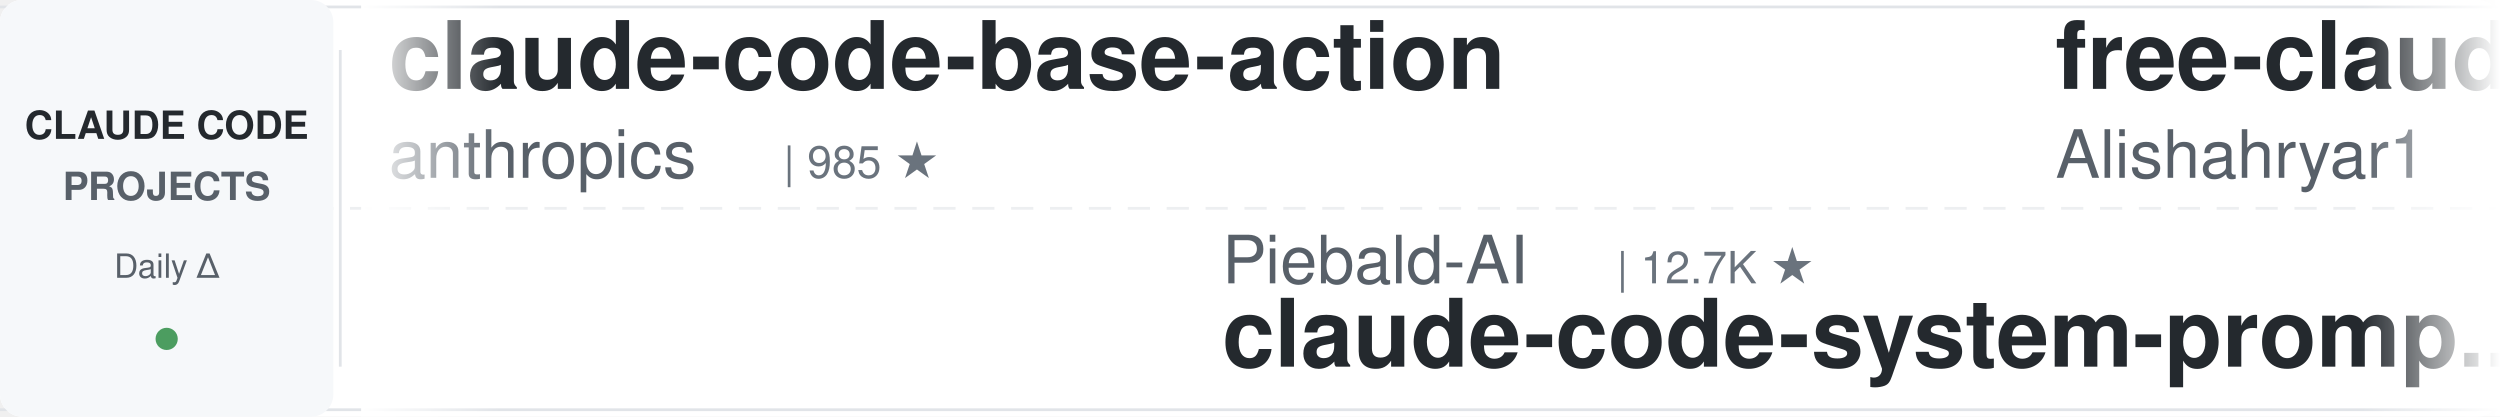
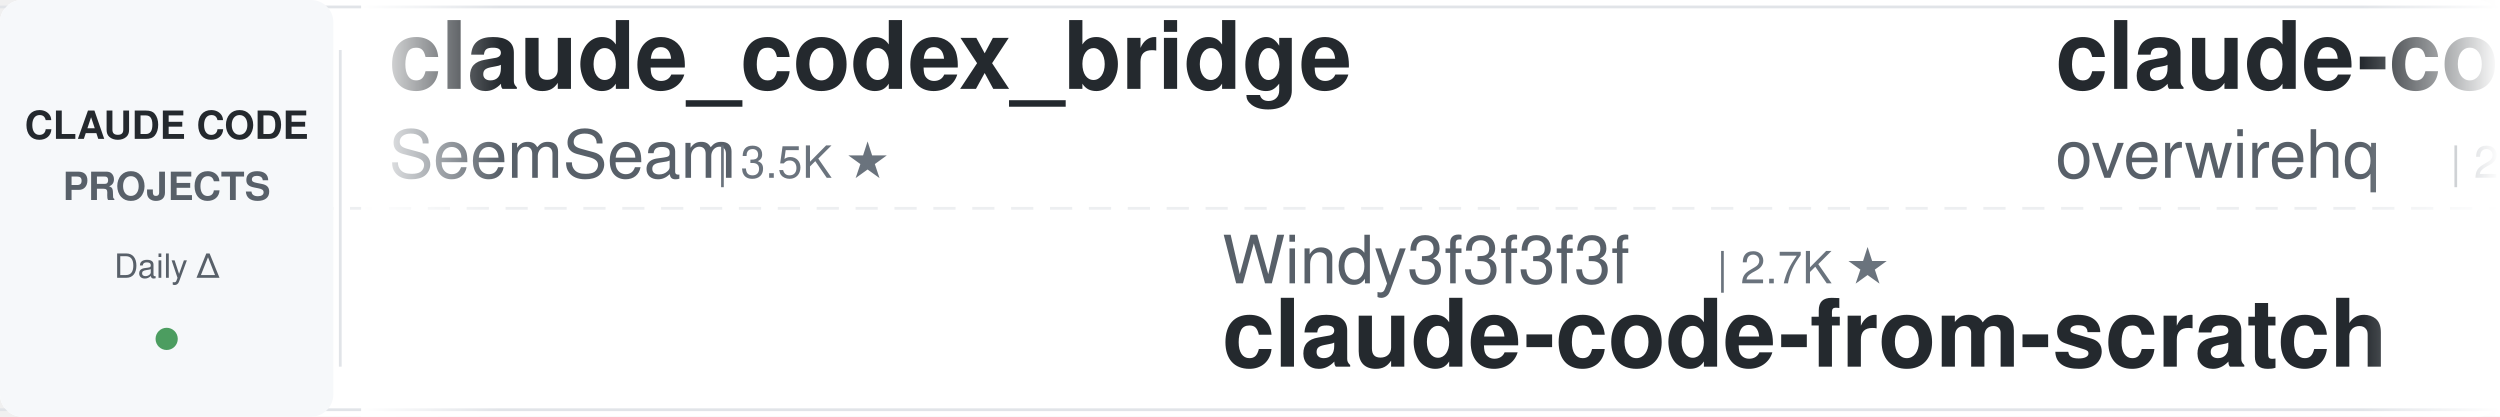
<svg xmlns="http://www.w3.org/2000/svg" width="900" height="150">
  <defs>
    <linearGradient id="leftFade" x1="0%" y1="0%" x2="100%" y2="0%">
      <stop offset="0%" style="stop-color:#ffffff;stop-opacity:1" />
      <stop offset="100%" style="stop-color:#ffffff;stop-opacity:0" />
    </linearGradient>
    <linearGradient id="rightFade" x1="0%" y1="0%" x2="100%" y2="0%">
      <stop offset="0%" style="stop-color:#ffffff;stop-opacity:0" />
      <stop offset="100%" style="stop-color:#ffffff;stop-opacity:1" />
    </linearGradient>
  </defs>
  <rect width="900" height="150" fill="#ffffff" rx="8" />
  <rect x="0" y="2" width="900" height="1" fill="#e1e4e8" />
  <rect x="0" y="147" width="900" height="1" fill="#e1e4e8" />
  <line x1="0" y1="75" x2="900" y2="75" stroke="#e1e4e8" stroke-width="1" stroke-dasharray="8 6" opacity="0.6" />
  <rect x="0" y="0" width="120" height="150" fill="#f6f8fa" rx="8" />
  <text x="60" y="50" font-family="-apple-system, BlinkMacSystemFont, 'Segoe UI', Helvetica, Arial, sans-serif" font-size="14" font-weight="600" fill="#24292e" text-anchor="middle">CLAUDE CODE</text>
  <text x="60" y="72" font-family="-apple-system, BlinkMacSystemFont, 'Segoe UI', Helvetica, Arial, sans-serif" font-size="14" font-weight="600" fill="#586069" text-anchor="middle">PROJECTS</text>
  <text x="60" y="100" font-family="-apple-system, BlinkMacSystemFont, 'Segoe UI', Helvetica, Arial, sans-serif" font-size="12" font-weight="500" fill="#586069" text-anchor="middle">Daily Δ</text>
  <circle cx="60" cy="122" r="4" fill="#22863a" opacity="0.8" />
  <rect x="122" y="18" width="1" height="114" fill="#e1e4e8" />
  <clipPath id="tickerClip">
    <rect x="130" y="0" width="770" height="150" />
  </clipPath>
  <g clip-path="url(#tickerClip)">
    <g id="tickerItems">
      <animateTransform attributeName="transform" attributeType="XML" type="translate" from="0 0" to="-3000 0" dur="54s" repeatCount="indefinite" />
      <g transform="translate(0, 0)">
-         <text x="140" y="32" font-family="-apple-system, BlinkMacSystemFont, 'Segoe UI', Helvetica, Arial, sans-serif" font-size="34" font-weight="600" fill="#24292e">claude-code-base-action</text>
-         <text x="140" y="64" font-family="-apple-system, BlinkMacSystemFont, 'Segoe UI', Helvetica, Arial, sans-serif" font-size="24" font-weight="400" fill="#586069">anthropics</text>
-         <text x="282" y="64" font-family="-apple-system, BlinkMacSystemFont, 'Segoe UI', Helvetica, Arial, sans-serif" font-size="16" font-weight="500" fill="#6a737d">| 985 ★</text>
+         <text x="140" y="32" font-family="-apple-system, BlinkMacSystemFont, 'Segoe UI', Helvetica, Arial, sans-serif" font-size="34" font-weight="600" fill="#24292e">claude_codex_bridge</text>
+         <text x="140" y="64" font-family="-apple-system, BlinkMacSystemFont, 'Segoe UI', Helvetica, Arial, sans-serif" font-size="24" font-weight="400" fill="#586069">SeemSeam</text>
+         <text x="258" y="64" font-family="-apple-system, BlinkMacSystemFont, 'Segoe UI', Helvetica, Arial, sans-serif" font-size="16" font-weight="500" fill="#6a737d">| 3.5K ★</text>
      </g>
      <g transform="translate(300, 0)">
-         <text x="140" y="102" font-family="-apple-system, BlinkMacSystemFont, 'Segoe UI', Helvetica, Arial, sans-serif" font-size="24" font-weight="400" fill="#586069">Piebald-AI</text>
-         <text x="282" y="102" font-family="-apple-system, BlinkMacSystemFont, 'Segoe UI', Helvetica, Arial, sans-serif" font-size="16" font-weight="500" fill="#6a737d">| 12.7K ★</text>
-         <text x="140" y="132" font-family="-apple-system, BlinkMacSystemFont, 'Segoe UI', Helvetica, Arial, sans-serif" font-size="34" font-weight="600" fill="#24292e">claude-code-system-promp...</text>
+         <text x="140" y="102" font-family="-apple-system, BlinkMacSystemFont, 'Segoe UI', Helvetica, Arial, sans-serif" font-size="24" font-weight="400" fill="#586069">Windy3f3f3f3f</text>
+         <text x="318" y="102" font-family="-apple-system, BlinkMacSystemFont, 'Segoe UI', Helvetica, Arial, sans-serif" font-size="16" font-weight="500" fill="#6a737d">| 2.7K ★</text>
+         <text x="140" y="132" font-family="-apple-system, BlinkMacSystemFont, 'Segoe UI', Helvetica, Arial, sans-serif" font-size="34" font-weight="600" fill="#24292e">claude-code-from-scratch</text>
      </g>
      <g transform="translate(600, 0)">
-         <text x="140" y="32" font-family="-apple-system, BlinkMacSystemFont, 'Segoe UI', Helvetica, Arial, sans-serif" font-size="34" font-weight="600" fill="#24292e">free-claude-code</text>
-         <text x="140" y="64" font-family="-apple-system, BlinkMacSystemFont, 'Segoe UI', Helvetica, Arial, sans-serif" font-size="24" font-weight="400" fill="#586069">Alishahryar1</text>
-         <text x="306" y="64" font-family="-apple-system, BlinkMacSystemFont, 'Segoe UI', Helvetica, Arial, sans-serif" font-size="16" font-weight="500" fill="#6a737d">| 55.4K ★</text>
+         <text x="140" y="32" font-family="-apple-system, BlinkMacSystemFont, 'Segoe UI', Helvetica, Arial, sans-serif" font-size="34" font-weight="600" fill="#24292e">claude-code-telegram</text>
+         <text x="140" y="64" font-family="-apple-system, BlinkMacSystemFont, 'Segoe UI', Helvetica, Arial, sans-serif" font-size="24" font-weight="400" fill="#586069">overwirehq</text>
+         <text x="282" y="64" font-family="-apple-system, BlinkMacSystemFont, 'Segoe UI', Helvetica, Arial, sans-serif" font-size="16" font-weight="500" fill="#6a737d">| 2.8K ★</text>
      </g>
      <g transform="translate(900, 0)">
-         <text x="140" y="102" font-family="-apple-system, BlinkMacSystemFont, 'Segoe UI', Helvetica, Arial, sans-serif" font-size="24" font-weight="400" fill="#586069">overwirehq</text>
-         <text x="282" y="102" font-family="-apple-system, BlinkMacSystemFont, 'Segoe UI', Helvetica, Arial, sans-serif" font-size="16" font-weight="500" fill="#6a737d">| 2.8K ★</text>
-         <text x="140" y="132" font-family="-apple-system, BlinkMacSystemFont, 'Segoe UI', Helvetica, Arial, sans-serif" font-size="34" font-weight="600" fill="#24292e">claude-code-telegram</text>
+         <text x="140" y="102" font-family="-apple-system, BlinkMacSystemFont, 'Segoe UI', Helvetica, Arial, sans-serif" font-size="24" font-weight="400" fill="#586069">rohitg00</text>
+         <text x="258" y="102" font-family="-apple-system, BlinkMacSystemFont, 'Segoe UI', Helvetica, Arial, sans-serif" font-size="16" font-weight="500" fill="#6a737d">| 2.6K ★</text>
+         <text x="140" y="132" font-family="-apple-system, BlinkMacSystemFont, 'Segoe UI', Helvetica, Arial, sans-serif" font-size="34" font-weight="600" fill="#24292e">awesome-claude-code-tool...</text>
      </g>
      <g transform="translate(1200, 0)">
-         <text x="140" y="32" font-family="-apple-system, BlinkMacSystemFont, 'Segoe UI', Helvetica, Arial, sans-serif" font-size="34" font-weight="600" fill="#24292e">claude-code-video-toolki...</text>
-         <text x="140" y="64" font-family="-apple-system, BlinkMacSystemFont, 'Segoe UI', Helvetica, Arial, sans-serif" font-size="24" font-weight="400" fill="#586069">digitalsamba</text>
-         <text x="306" y="64" font-family="-apple-system, BlinkMacSystemFont, 'Segoe UI', Helvetica, Arial, sans-serif" font-size="16" font-weight="500" fill="#6a737d">| 2.1K ★</text>
+         <text x="140" y="32" font-family="-apple-system, BlinkMacSystemFont, 'Segoe UI', Helvetica, Arial, sans-serif" font-size="34" font-weight="600" fill="#24292e">claude-code-tips</text>
+         <text x="140" y="64" font-family="-apple-system, BlinkMacSystemFont, 'Segoe UI', Helvetica, Arial, sans-serif" font-size="24" font-weight="400" fill="#586069">ykdojo</text>
+         <text x="234" y="64" font-family="-apple-system, BlinkMacSystemFont, 'Segoe UI', Helvetica, Arial, sans-serif" font-size="16" font-weight="500" fill="#6a737d">| 10.1K ★</text>
      </g>
      <g transform="translate(1500, 0)">
-         <text x="140" y="102" font-family="-apple-system, BlinkMacSystemFont, 'Segoe UI', Helvetica, Arial, sans-serif" font-size="24" font-weight="400" fill="#586069">anthropics</text>
-         <text x="282" y="102" font-family="-apple-system, BlinkMacSystemFont, 'Segoe UI', Helvetica, Arial, sans-serif" font-size="16" font-weight="500" fill="#6a737d">| 177.2K ★</text>
-         <text x="140" y="132" font-family="-apple-system, BlinkMacSystemFont, 'Segoe UI', Helvetica, Arial, sans-serif" font-size="34" font-weight="600" fill="#24292e">skills</text>
+         <text x="140" y="102" font-family="-apple-system, BlinkMacSystemFont, 'Segoe UI', Helvetica, Arial, sans-serif" font-size="24" font-weight="400" fill="#586069">Cranot</text>
+         <text x="234" y="102" font-family="-apple-system, BlinkMacSystemFont, 'Segoe UI', Helvetica, Arial, sans-serif" font-size="16" font-weight="500" fill="#6a737d">| 2.9K ★</text>
+         <text x="140" y="132" font-family="-apple-system, BlinkMacSystemFont, 'Segoe UI', Helvetica, Arial, sans-serif" font-size="34" font-weight="600" fill="#24292e">claude-code-guide</text>
      </g>
      <g transform="translate(1800, 0)">
-         <text x="140" y="32" font-family="-apple-system, BlinkMacSystemFont, 'Segoe UI', Helvetica, Arial, sans-serif" font-size="34" font-weight="600" fill="#24292e">andrej-karpathy-skills</text>
-         <text x="140" y="64" font-family="-apple-system, BlinkMacSystemFont, 'Segoe UI', Helvetica, Arial, sans-serif" font-size="24" font-weight="400" fill="#586069">multica-ai</text>
-         <text x="282" y="64" font-family="-apple-system, BlinkMacSystemFont, 'Segoe UI', Helvetica, Arial, sans-serif" font-size="16" font-weight="500" fill="#6a737d">| 214.1K ★</text>
+         <text x="140" y="32" font-family="-apple-system, BlinkMacSystemFont, 'Segoe UI', Helvetica, Arial, sans-serif" font-size="34" font-weight="600" fill="#24292e">oh-my-claudecode</text>
+         <text x="140" y="64" font-family="-apple-system, BlinkMacSystemFont, 'Segoe UI', Helvetica, Arial, sans-serif" font-size="24" font-weight="400" fill="#586069">Yeachan-Heo</text>
+         <text x="294" y="64" font-family="-apple-system, BlinkMacSystemFont, 'Segoe UI', Helvetica, Arial, sans-serif" font-size="16" font-weight="500" fill="#6a737d">| 39.3K ★</text>
      </g>
      <g transform="translate(2100, 0)">
-         <text x="140" y="102" font-family="-apple-system, BlinkMacSystemFont, 'Segoe UI', Helvetica, Arial, sans-serif" font-size="24" font-weight="400" fill="#586069">OneRedOak</text>
-         <text x="270" y="102" font-family="-apple-system, BlinkMacSystemFont, 'Segoe UI', Helvetica, Arial, sans-serif" font-size="16" font-weight="500" fill="#6a737d">| 3.9K ★</text>
-         <text x="140" y="132" font-family="-apple-system, BlinkMacSystemFont, 'Segoe UI', Helvetica, Arial, sans-serif" font-size="34" font-weight="600" fill="#24292e">claude-code-workflows</text>
+         <text x="140" y="102" font-family="-apple-system, BlinkMacSystemFont, 'Segoe UI', Helvetica, Arial, sans-serif" font-size="24" font-weight="400" fill="#586069">disler</text>
+         <text x="234" y="102" font-family="-apple-system, BlinkMacSystemFont, 'Segoe UI', Helvetica, Arial, sans-serif" font-size="16" font-weight="500" fill="#6a737d">| 3.9K ★</text>
+         <text x="140" y="132" font-family="-apple-system, BlinkMacSystemFont, 'Segoe UI', Helvetica, Arial, sans-serif" font-size="34" font-weight="600" fill="#24292e">claude-code-hooks-master...</text>
      </g>
      <g transform="translate(2400, 0)">
-         <text x="140" y="32" font-family="-apple-system, BlinkMacSystemFont, 'Segoe UI', Helvetica, Arial, sans-serif" font-size="34" font-weight="600" fill="#24292e">ClaudeCode-Portable</text>
-         <text x="140" y="64" font-family="-apple-system, BlinkMacSystemFont, 'Segoe UI', Helvetica, Arial, sans-serif" font-size="24" font-weight="400" fill="#586069">techjarves</text>
-         <text x="282" y="64" font-family="-apple-system, BlinkMacSystemFont, 'Segoe UI', Helvetica, Arial, sans-serif" font-size="16" font-weight="500" fill="#6a737d">| 1.5K ★</text>
+         <text x="140" y="32" font-family="-apple-system, BlinkMacSystemFont, 'Segoe UI', Helvetica, Arial, sans-serif" font-size="34" font-weight="600" fill="#24292e">claude-code-system-promp...</text>
+         <text x="140" y="64" font-family="-apple-system, BlinkMacSystemFont, 'Segoe UI', Helvetica, Arial, sans-serif" font-size="24" font-weight="400" fill="#586069">Piebald-AI</text>
+         <text x="282" y="64" font-family="-apple-system, BlinkMacSystemFont, 'Segoe UI', Helvetica, Arial, sans-serif" font-size="16" font-weight="500" fill="#6a737d">| 12.7K ★</text>
      </g>
      <g transform="translate(2700, 0)">
-         <text x="140" y="102" font-family="-apple-system, BlinkMacSystemFont, 'Segoe UI', Helvetica, Arial, sans-serif" font-size="24" font-weight="400" fill="#586069">ChrisWiles</text>
-         <text x="282" y="102" font-family="-apple-system, BlinkMacSystemFont, 'Segoe UI', Helvetica, Arial, sans-serif" font-size="16" font-weight="500" fill="#6a737d">| 6.1K ★</text>
-         <text x="140" y="132" font-family="-apple-system, BlinkMacSystemFont, 'Segoe UI', Helvetica, Arial, sans-serif" font-size="34" font-weight="600" fill="#24292e">claude-code-showcase</text>
+         <text x="140" y="102" font-family="-apple-system, BlinkMacSystemFont, 'Segoe UI', Helvetica, Arial, sans-serif" font-size="24" font-weight="400" fill="#586069">AprilNEA</text>
+         <text x="258" y="102" font-family="-apple-system, BlinkMacSystemFont, 'Segoe UI', Helvetica, Arial, sans-serif" font-size="16" font-weight="500" fill="#6a737d">| 391 ★</text>
+         <text x="140" y="132" font-family="-apple-system, BlinkMacSystemFont, 'Segoe UI', Helvetica, Arial, sans-serif" font-size="34" font-weight="600" fill="#24292e">claude-code-source</text>
      </g>
      <g transform="translate(3000, 0)">
-         <text x="140" y="32" font-family="-apple-system, BlinkMacSystemFont, 'Segoe UI', Helvetica, Arial, sans-serif" font-size="34" font-weight="600" fill="#24292e">claude-code-base-action</text>
-         <text x="140" y="64" font-family="-apple-system, BlinkMacSystemFont, 'Segoe UI', Helvetica, Arial, sans-serif" font-size="24" font-weight="400" fill="#586069">anthropics</text>
-         <text x="282" y="64" font-family="-apple-system, BlinkMacSystemFont, 'Segoe UI', Helvetica, Arial, sans-serif" font-size="16" font-weight="500" fill="#6a737d">| 985 ★</text>
+         <text x="140" y="32" font-family="-apple-system, BlinkMacSystemFont, 'Segoe UI', Helvetica, Arial, sans-serif" font-size="34" font-weight="600" fill="#24292e">claude_codex_bridge</text>
+         <text x="140" y="64" font-family="-apple-system, BlinkMacSystemFont, 'Segoe UI', Helvetica, Arial, sans-serif" font-size="24" font-weight="400" fill="#586069">SeemSeam</text>
+         <text x="258" y="64" font-family="-apple-system, BlinkMacSystemFont, 'Segoe UI', Helvetica, Arial, sans-serif" font-size="16" font-weight="500" fill="#6a737d">| 3.5K ★</text>
      </g>
      <g transform="translate(3300, 0)">
-         <text x="140" y="102" font-family="-apple-system, BlinkMacSystemFont, 'Segoe UI', Helvetica, Arial, sans-serif" font-size="24" font-weight="400" fill="#586069">Piebald-AI</text>
-         <text x="282" y="102" font-family="-apple-system, BlinkMacSystemFont, 'Segoe UI', Helvetica, Arial, sans-serif" font-size="16" font-weight="500" fill="#6a737d">| 12.7K ★</text>
-         <text x="140" y="132" font-family="-apple-system, BlinkMacSystemFont, 'Segoe UI', Helvetica, Arial, sans-serif" font-size="34" font-weight="600" fill="#24292e">claude-code-system-promp...</text>
+         <text x="140" y="102" font-family="-apple-system, BlinkMacSystemFont, 'Segoe UI', Helvetica, Arial, sans-serif" font-size="24" font-weight="400" fill="#586069">Windy3f3f3f3f</text>
+         <text x="318" y="102" font-family="-apple-system, BlinkMacSystemFont, 'Segoe UI', Helvetica, Arial, sans-serif" font-size="16" font-weight="500" fill="#6a737d">| 2.7K ★</text>
+         <text x="140" y="132" font-family="-apple-system, BlinkMacSystemFont, 'Segoe UI', Helvetica, Arial, sans-serif" font-size="34" font-weight="600" fill="#24292e">claude-code-from-scratch</text>
      </g>
      <g transform="translate(3600, 0)">
-         <text x="140" y="32" font-family="-apple-system, BlinkMacSystemFont, 'Segoe UI', Helvetica, Arial, sans-serif" font-size="34" font-weight="600" fill="#24292e">free-claude-code</text>
-         <text x="140" y="64" font-family="-apple-system, BlinkMacSystemFont, 'Segoe UI', Helvetica, Arial, sans-serif" font-size="24" font-weight="400" fill="#586069">Alishahryar1</text>
-         <text x="306" y="64" font-family="-apple-system, BlinkMacSystemFont, 'Segoe UI', Helvetica, Arial, sans-serif" font-size="16" font-weight="500" fill="#6a737d">| 55.4K ★</text>
+         <text x="140" y="32" font-family="-apple-system, BlinkMacSystemFont, 'Segoe UI', Helvetica, Arial, sans-serif" font-size="34" font-weight="600" fill="#24292e">claude-code-telegram</text>
+         <text x="140" y="64" font-family="-apple-system, BlinkMacSystemFont, 'Segoe UI', Helvetica, Arial, sans-serif" font-size="24" font-weight="400" fill="#586069">overwirehq</text>
+         <text x="282" y="64" font-family="-apple-system, BlinkMacSystemFont, 'Segoe UI', Helvetica, Arial, sans-serif" font-size="16" font-weight="500" fill="#6a737d">| 2.8K ★</text>
      </g>
      <g transform="translate(3900, 0)">
-         <text x="140" y="102" font-family="-apple-system, BlinkMacSystemFont, 'Segoe UI', Helvetica, Arial, sans-serif" font-size="24" font-weight="400" fill="#586069">overwirehq</text>
-         <text x="282" y="102" font-family="-apple-system, BlinkMacSystemFont, 'Segoe UI', Helvetica, Arial, sans-serif" font-size="16" font-weight="500" fill="#6a737d">| 2.8K ★</text>
-         <text x="140" y="132" font-family="-apple-system, BlinkMacSystemFont, 'Segoe UI', Helvetica, Arial, sans-serif" font-size="34" font-weight="600" fill="#24292e">claude-code-telegram</text>
+         <text x="140" y="102" font-family="-apple-system, BlinkMacSystemFont, 'Segoe UI', Helvetica, Arial, sans-serif" font-size="24" font-weight="400" fill="#586069">rohitg00</text>
+         <text x="258" y="102" font-family="-apple-system, BlinkMacSystemFont, 'Segoe UI', Helvetica, Arial, sans-serif" font-size="16" font-weight="500" fill="#6a737d">| 2.6K ★</text>
+         <text x="140" y="132" font-family="-apple-system, BlinkMacSystemFont, 'Segoe UI', Helvetica, Arial, sans-serif" font-size="34" font-weight="600" fill="#24292e">awesome-claude-code-tool...</text>
      </g>
    </g>
  </g>
  <rect x="130" y="0" width="50" height="150" fill="url(#leftFade)" />
  <rect x="850" y="0" width="50" height="150" fill="url(#rightFade)" />
</svg>
